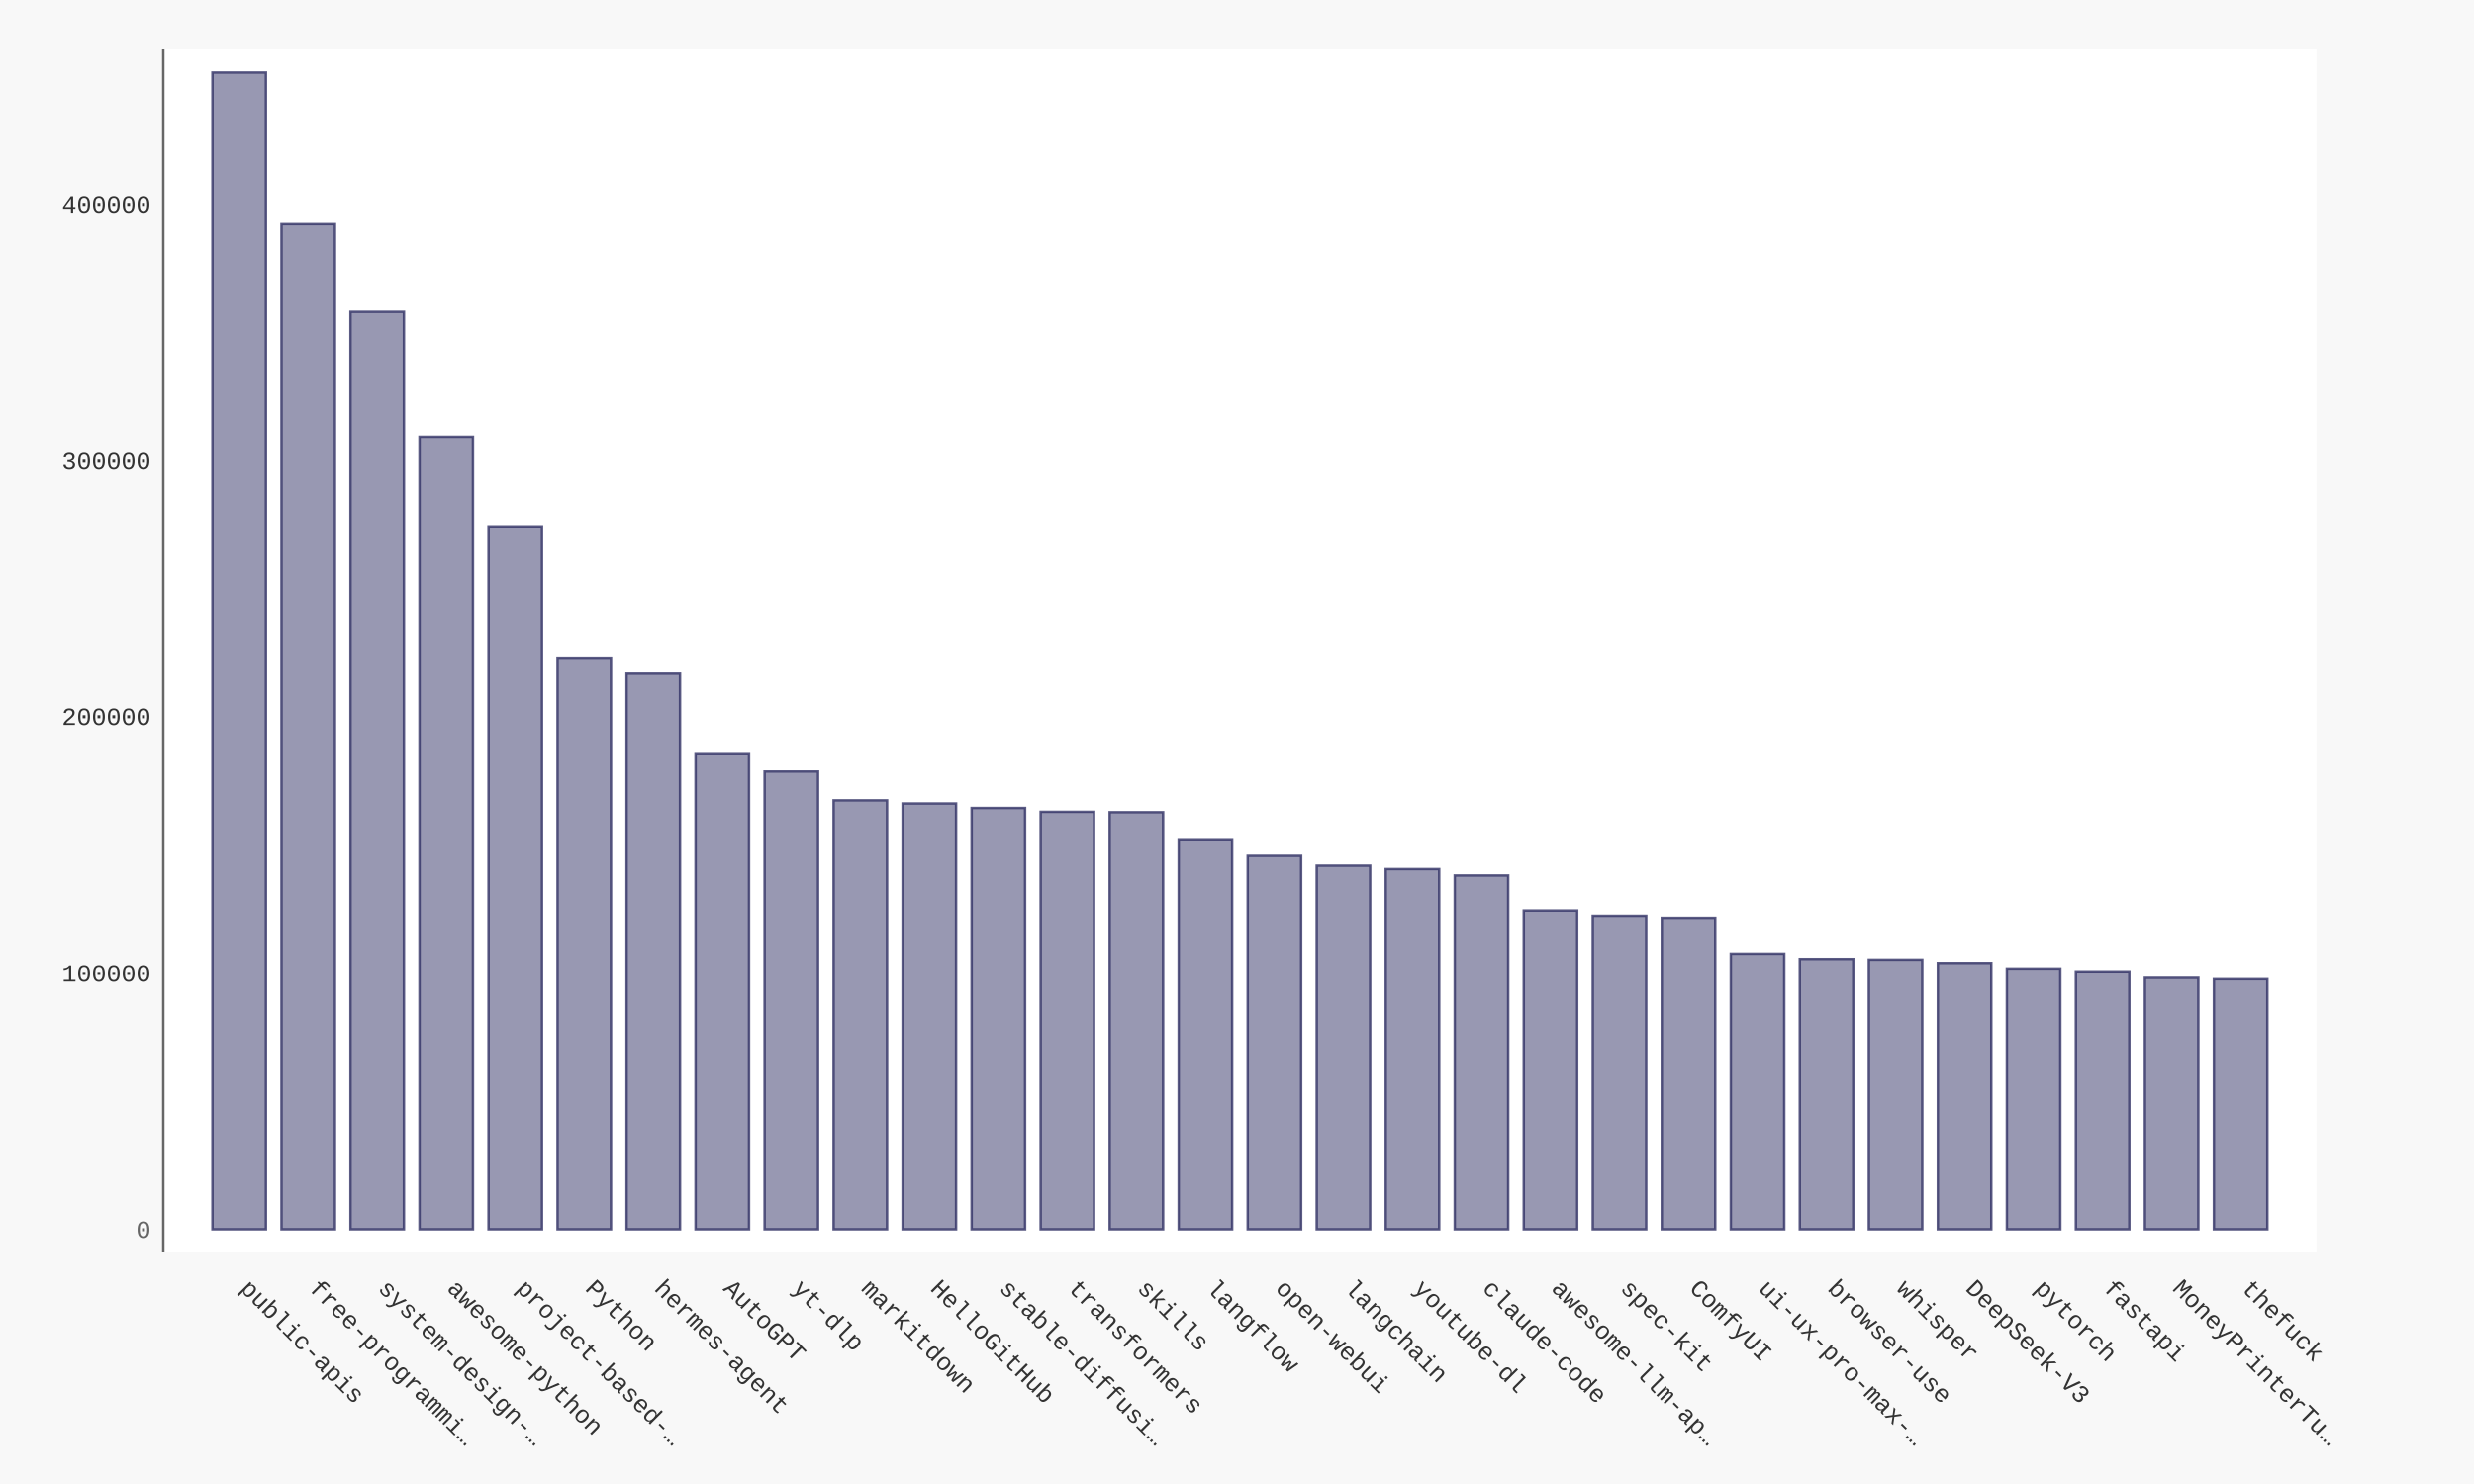
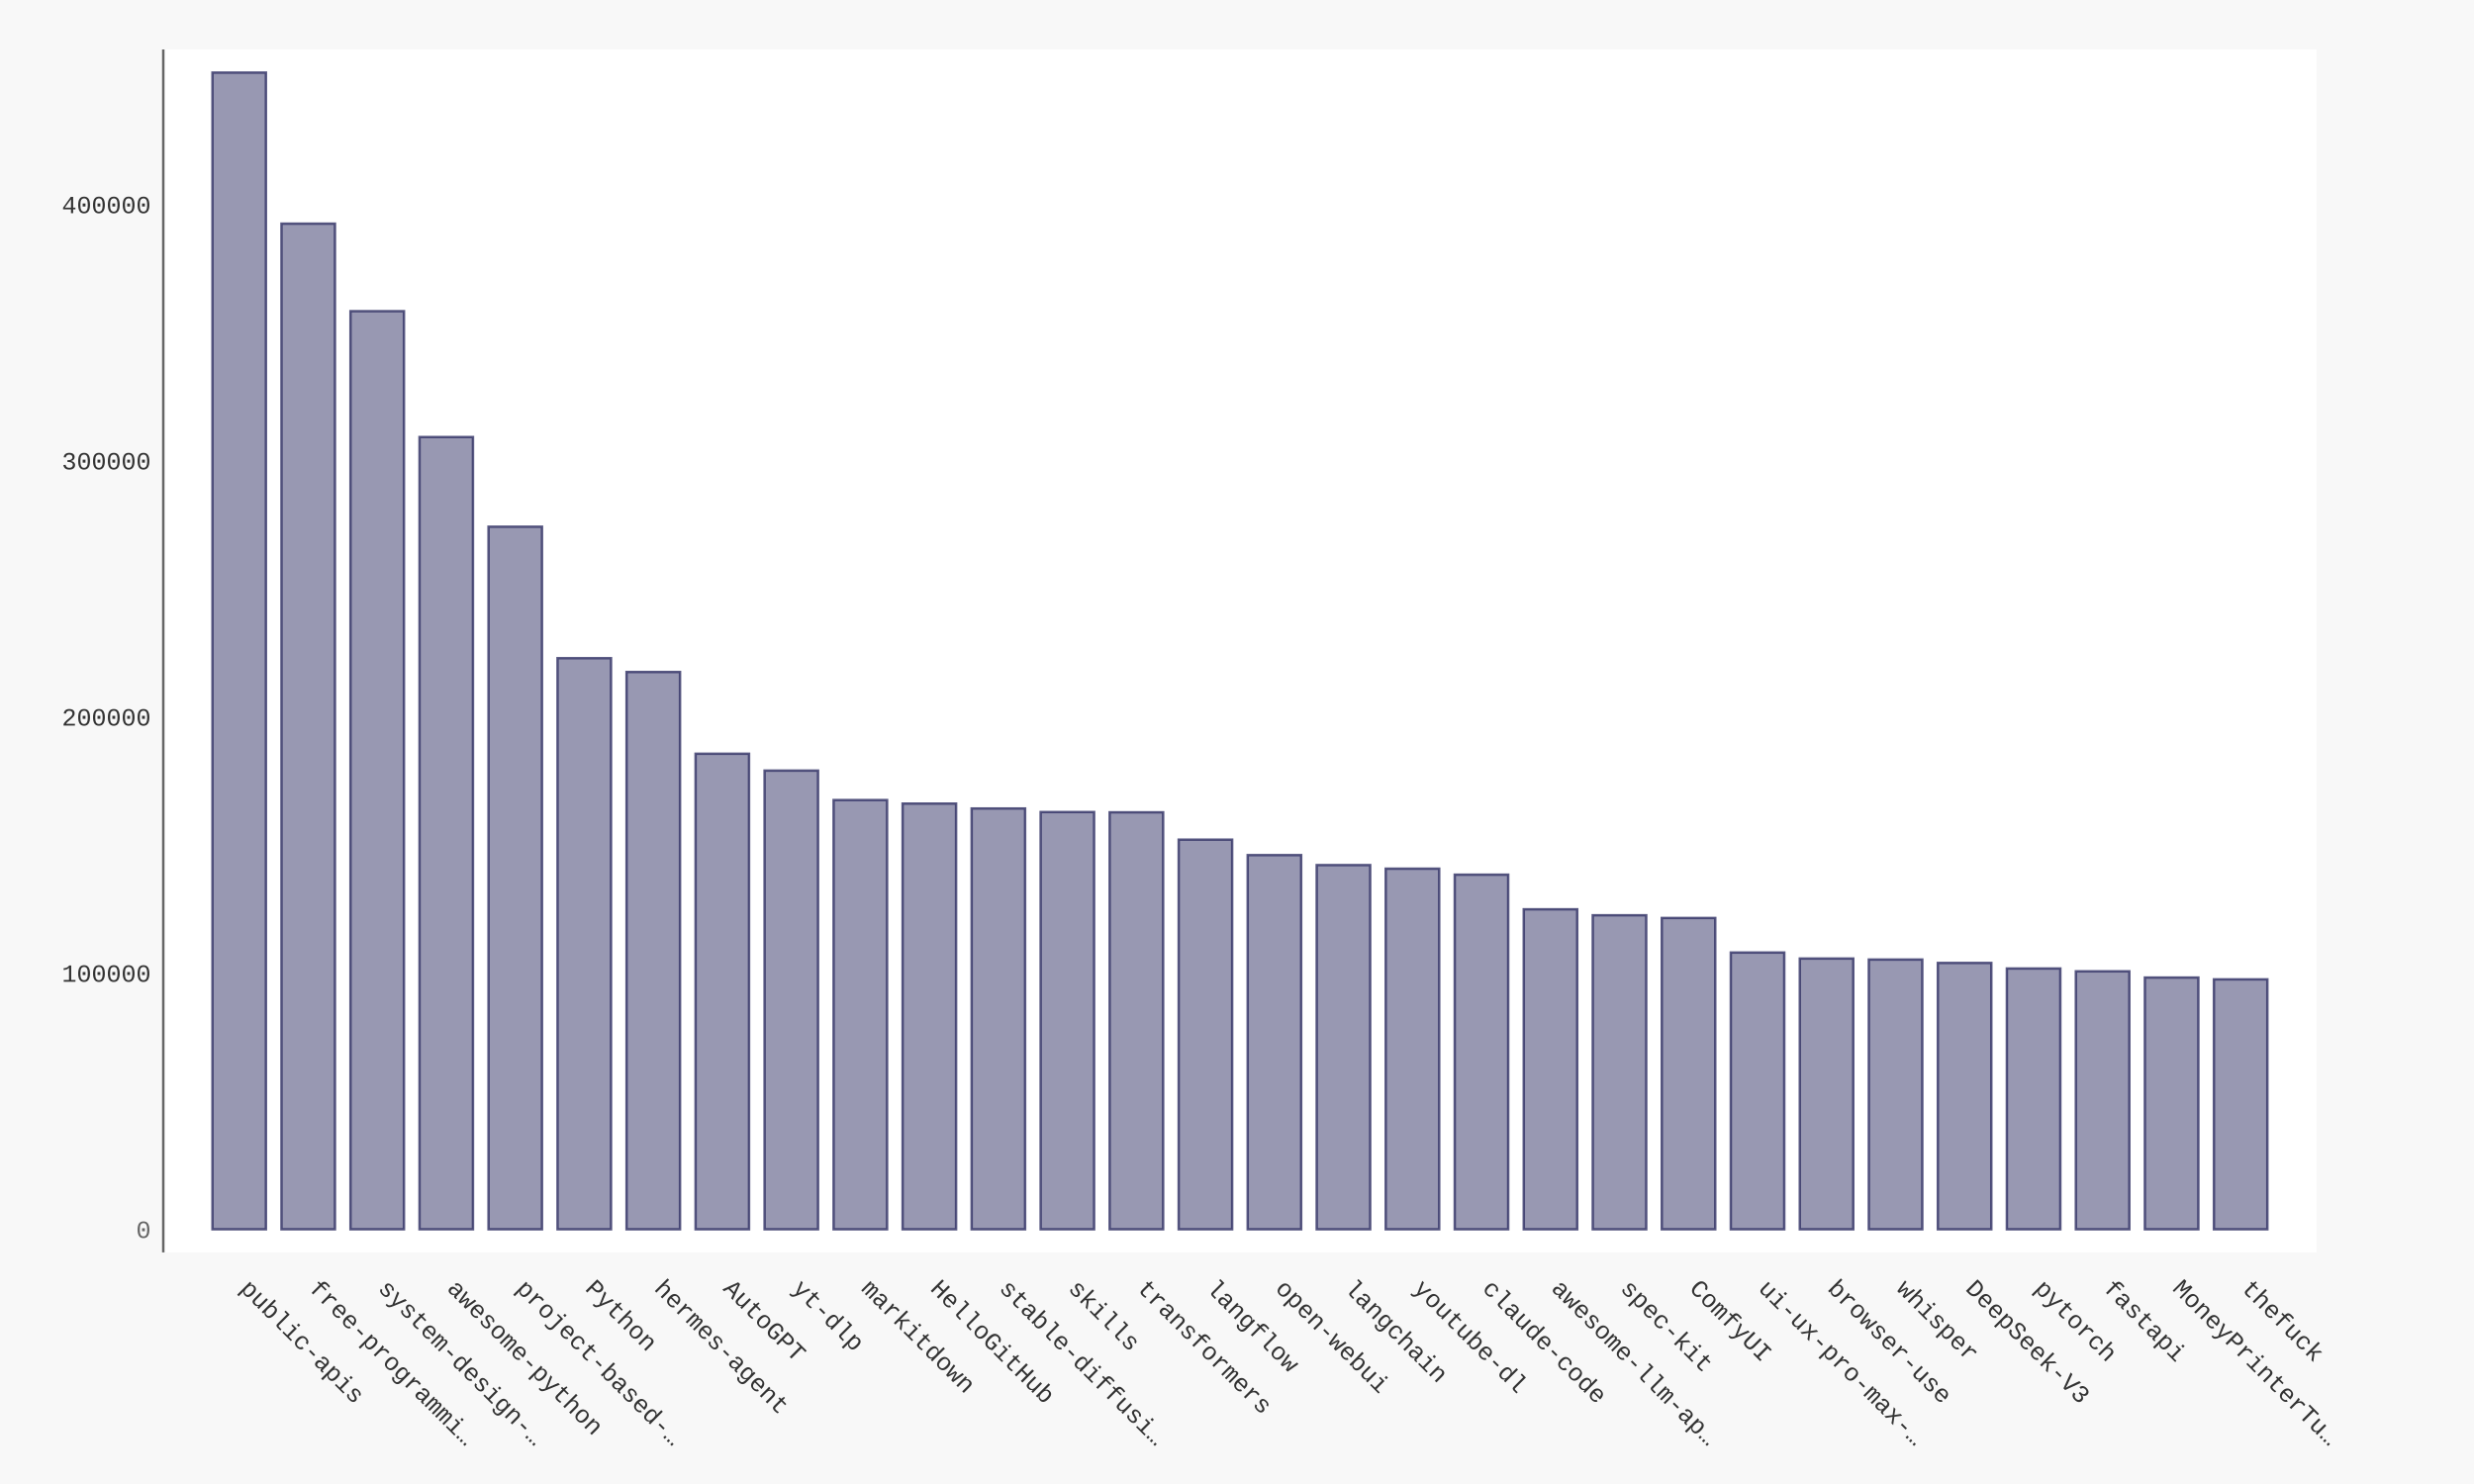
- <svg xmlns="http://www.w3.org/2000/svg" xmlns:xlink="http://www.w3.org/1999/xlink" id="chart-01100451-f7e5-40ff-9bdb-382d789d46cd" class="pygal-chart" viewBox="0 0 1000 600">
+ <svg xmlns="http://www.w3.org/2000/svg" xmlns:xlink="http://www.w3.org/1999/xlink" id="chart-6fd3ac58-7a05-46f6-8513-a4ecfec7fd94" class="pygal-chart" viewBox="0 0 1000 600">
  <defs>
-     <style type="text/css">#chart-01100451-f7e5-40ff-9bdb-382d789d46cd{-webkit-user-select:none;-webkit-font-smoothing:antialiased;font-family:Consolas,"Liberation Mono",Menlo,Courier,monospace}#chart-01100451-f7e5-40ff-9bdb-382d789d46cd .title{font-family:Consolas,"Liberation Mono",Menlo,Courier,monospace;font-size:16px}#chart-01100451-f7e5-40ff-9bdb-382d789d46cd .legends .legend text{font-family:Consolas,"Liberation Mono",Menlo,Courier,monospace;font-size:14px}#chart-01100451-f7e5-40ff-9bdb-382d789d46cd .axis text{font-family:Consolas,"Liberation Mono",Menlo,Courier,monospace;font-size:10px}#chart-01100451-f7e5-40ff-9bdb-382d789d46cd .axis text.major{font-family:Consolas,"Liberation Mono",Menlo,Courier,monospace;font-size:10px}#chart-01100451-f7e5-40ff-9bdb-382d789d46cd .text-overlay text.value{font-family:Consolas,"Liberation Mono",Menlo,Courier,monospace;font-size:16px}#chart-01100451-f7e5-40ff-9bdb-382d789d46cd .text-overlay text.label{font-family:Consolas,"Liberation Mono",Menlo,Courier,monospace;font-size:10px}#chart-01100451-f7e5-40ff-9bdb-382d789d46cd .tooltip{font-family:Consolas,"Liberation Mono",Menlo,Courier,monospace;font-size:14px}#chart-01100451-f7e5-40ff-9bdb-382d789d46cd text.no_data{font-family:Consolas,"Liberation Mono",Menlo,Courier,monospace;font-size:64px}
- #chart-01100451-f7e5-40ff-9bdb-382d789d46cd{background-color:#f8f8f8}#chart-01100451-f7e5-40ff-9bdb-382d789d46cd path,#chart-01100451-f7e5-40ff-9bdb-382d789d46cd line,#chart-01100451-f7e5-40ff-9bdb-382d789d46cd rect,#chart-01100451-f7e5-40ff-9bdb-382d789d46cd circle{-webkit-transition:250ms ease-in;-moz-transition:250ms ease-in;transition:250ms ease-in}#chart-01100451-f7e5-40ff-9bdb-382d789d46cd .graph &gt; .background{fill:#f8f8f8}#chart-01100451-f7e5-40ff-9bdb-382d789d46cd .plot &gt; .background{fill:#ffffff}#chart-01100451-f7e5-40ff-9bdb-382d789d46cd .graph{fill:#333}#chart-01100451-f7e5-40ff-9bdb-382d789d46cd text.no_data{fill:#666}#chart-01100451-f7e5-40ff-9bdb-382d789d46cd .title{fill:#666}#chart-01100451-f7e5-40ff-9bdb-382d789d46cd .legends .legend text{fill:#333}#chart-01100451-f7e5-40ff-9bdb-382d789d46cd .legends .legend:hover text{fill:#666}#chart-01100451-f7e5-40ff-9bdb-382d789d46cd .axis .line{stroke:#666}#chart-01100451-f7e5-40ff-9bdb-382d789d46cd .axis .guide.line{stroke:rgba(0,0,0,0.5)}#chart-01100451-f7e5-40ff-9bdb-382d789d46cd .axis .major.line{stroke:#333}#chart-01100451-f7e5-40ff-9bdb-382d789d46cd .axis text.major{fill:#666}#chart-01100451-f7e5-40ff-9bdb-382d789d46cd .axis.y .guides:hover .guide.line,#chart-01100451-f7e5-40ff-9bdb-382d789d46cd .line-graph .axis.x .guides:hover .guide.line,#chart-01100451-f7e5-40ff-9bdb-382d789d46cd .stackedline-graph .axis.x .guides:hover .guide.line,#chart-01100451-f7e5-40ff-9bdb-382d789d46cd .xy-graph .axis.x .guides:hover .guide.line{stroke:#666}#chart-01100451-f7e5-40ff-9bdb-382d789d46cd .axis .guides:hover text{fill:#666}#chart-01100451-f7e5-40ff-9bdb-382d789d46cd .reactive{fill-opacity:.5;stroke-opacity:.8;stroke-width:1}#chart-01100451-f7e5-40ff-9bdb-382d789d46cd .ci{stroke:#333}#chart-01100451-f7e5-40ff-9bdb-382d789d46cd .reactive.active,#chart-01100451-f7e5-40ff-9bdb-382d789d46cd .active .reactive{fill-opacity:.9;stroke-opacity:.9;stroke-width:4}#chart-01100451-f7e5-40ff-9bdb-382d789d46cd .ci .reactive.active{stroke-width:1.5}#chart-01100451-f7e5-40ff-9bdb-382d789d46cd .series text{fill:#666}#chart-01100451-f7e5-40ff-9bdb-382d789d46cd .tooltip rect{fill:#ffffff;stroke:#666;-webkit-transition:opacity 250ms ease-in;-moz-transition:opacity 250ms ease-in;transition:opacity 250ms ease-in}#chart-01100451-f7e5-40ff-9bdb-382d789d46cd .tooltip .label{fill:#333}#chart-01100451-f7e5-40ff-9bdb-382d789d46cd .tooltip .label{fill:#333}#chart-01100451-f7e5-40ff-9bdb-382d789d46cd .tooltip .legend{font-size:.8em;fill:rgba(0,0,0,0.5)}#chart-01100451-f7e5-40ff-9bdb-382d789d46cd .tooltip .x_label{font-size:.6em;fill:#666}#chart-01100451-f7e5-40ff-9bdb-382d789d46cd .tooltip .xlink{font-size:.5em;text-decoration:underline}#chart-01100451-f7e5-40ff-9bdb-382d789d46cd .tooltip .value{font-size:1.5em}#chart-01100451-f7e5-40ff-9bdb-382d789d46cd .bound{font-size:.5em}#chart-01100451-f7e5-40ff-9bdb-382d789d46cd .max-value{font-size:.75em;fill:rgba(0,0,0,0.5)}#chart-01100451-f7e5-40ff-9bdb-382d789d46cd .map-element{fill:#ffffff;stroke:rgba(0,0,0,0.5) !important}#chart-01100451-f7e5-40ff-9bdb-382d789d46cd .map-element .reactive{fill-opacity:inherit;stroke-opacity:inherit}#chart-01100451-f7e5-40ff-9bdb-382d789d46cd .color-0,#chart-01100451-f7e5-40ff-9bdb-382d789d46cd .color-0 a:visited{stroke:#333366;fill:#333366}#chart-01100451-f7e5-40ff-9bdb-382d789d46cd .text-overlay .color-0 text{fill:black}
- #chart-01100451-f7e5-40ff-9bdb-382d789d46cd text.no_data{text-anchor:middle}#chart-01100451-f7e5-40ff-9bdb-382d789d46cd .guide.line{fill:none}#chart-01100451-f7e5-40ff-9bdb-382d789d46cd .centered{text-anchor:middle}#chart-01100451-f7e5-40ff-9bdb-382d789d46cd .title{text-anchor:middle}#chart-01100451-f7e5-40ff-9bdb-382d789d46cd .legends .legend text{fill-opacity:1}#chart-01100451-f7e5-40ff-9bdb-382d789d46cd .axis.x text{text-anchor:middle}#chart-01100451-f7e5-40ff-9bdb-382d789d46cd .axis.x:not(.web) text[transform]{text-anchor:start}#chart-01100451-f7e5-40ff-9bdb-382d789d46cd .axis.x:not(.web) text[transform].backwards{text-anchor:end}#chart-01100451-f7e5-40ff-9bdb-382d789d46cd .axis.y text{text-anchor:end}#chart-01100451-f7e5-40ff-9bdb-382d789d46cd .axis.y text[transform].backwards{text-anchor:start}#chart-01100451-f7e5-40ff-9bdb-382d789d46cd .axis.y2 text{text-anchor:start}#chart-01100451-f7e5-40ff-9bdb-382d789d46cd .axis.y2 text[transform].backwards{text-anchor:end}#chart-01100451-f7e5-40ff-9bdb-382d789d46cd .axis .guide.line{stroke-dasharray:4,4;stroke:black}#chart-01100451-f7e5-40ff-9bdb-382d789d46cd .axis .major.guide.line{stroke-dasharray:6,6;stroke:black}#chart-01100451-f7e5-40ff-9bdb-382d789d46cd .horizontal .axis.y .guide.line,#chart-01100451-f7e5-40ff-9bdb-382d789d46cd .horizontal .axis.y2 .guide.line,#chart-01100451-f7e5-40ff-9bdb-382d789d46cd .vertical .axis.x .guide.line{opacity:0}#chart-01100451-f7e5-40ff-9bdb-382d789d46cd .horizontal .axis.always_show .guide.line,#chart-01100451-f7e5-40ff-9bdb-382d789d46cd .vertical .axis.always_show .guide.line{opacity:1 !important}#chart-01100451-f7e5-40ff-9bdb-382d789d46cd .axis.y .guides:hover .guide.line,#chart-01100451-f7e5-40ff-9bdb-382d789d46cd .axis.y2 .guides:hover .guide.line,#chart-01100451-f7e5-40ff-9bdb-382d789d46cd .axis.x .guides:hover .guide.line{opacity:1}#chart-01100451-f7e5-40ff-9bdb-382d789d46cd .axis .guides:hover text{opacity:1}#chart-01100451-f7e5-40ff-9bdb-382d789d46cd .nofill{fill:none}#chart-01100451-f7e5-40ff-9bdb-382d789d46cd .subtle-fill{fill-opacity:.2}#chart-01100451-f7e5-40ff-9bdb-382d789d46cd .dot{stroke-width:1px;fill-opacity:1;stroke-opacity:1}#chart-01100451-f7e5-40ff-9bdb-382d789d46cd .dot.active{stroke-width:5px}#chart-01100451-f7e5-40ff-9bdb-382d789d46cd .dot.negative{fill:transparent}#chart-01100451-f7e5-40ff-9bdb-382d789d46cd text,#chart-01100451-f7e5-40ff-9bdb-382d789d46cd tspan{stroke:none !important}#chart-01100451-f7e5-40ff-9bdb-382d789d46cd .series text.active{opacity:1}#chart-01100451-f7e5-40ff-9bdb-382d789d46cd .tooltip rect{fill-opacity:.95;stroke-width:.5}#chart-01100451-f7e5-40ff-9bdb-382d789d46cd .tooltip text{fill-opacity:1}#chart-01100451-f7e5-40ff-9bdb-382d789d46cd .showable{visibility:hidden}#chart-01100451-f7e5-40ff-9bdb-382d789d46cd .showable.shown{visibility:visible}#chart-01100451-f7e5-40ff-9bdb-382d789d46cd .gauge-background{fill:rgba(229,229,229,1);stroke:none}#chart-01100451-f7e5-40ff-9bdb-382d789d46cd .bg-lines{stroke:#f8f8f8;stroke-width:2px}</style>
+     <style type="text/css">#chart-6fd3ac58-7a05-46f6-8513-a4ecfec7fd94{-webkit-user-select:none;-webkit-font-smoothing:antialiased;font-family:Consolas,"Liberation Mono",Menlo,Courier,monospace}#chart-6fd3ac58-7a05-46f6-8513-a4ecfec7fd94 .title{font-family:Consolas,"Liberation Mono",Menlo,Courier,monospace;font-size:16px}#chart-6fd3ac58-7a05-46f6-8513-a4ecfec7fd94 .legends .legend text{font-family:Consolas,"Liberation Mono",Menlo,Courier,monospace;font-size:14px}#chart-6fd3ac58-7a05-46f6-8513-a4ecfec7fd94 .axis text{font-family:Consolas,"Liberation Mono",Menlo,Courier,monospace;font-size:10px}#chart-6fd3ac58-7a05-46f6-8513-a4ecfec7fd94 .axis text.major{font-family:Consolas,"Liberation Mono",Menlo,Courier,monospace;font-size:10px}#chart-6fd3ac58-7a05-46f6-8513-a4ecfec7fd94 .text-overlay text.value{font-family:Consolas,"Liberation Mono",Menlo,Courier,monospace;font-size:16px}#chart-6fd3ac58-7a05-46f6-8513-a4ecfec7fd94 .text-overlay text.label{font-family:Consolas,"Liberation Mono",Menlo,Courier,monospace;font-size:10px}#chart-6fd3ac58-7a05-46f6-8513-a4ecfec7fd94 .tooltip{font-family:Consolas,"Liberation Mono",Menlo,Courier,monospace;font-size:14px}#chart-6fd3ac58-7a05-46f6-8513-a4ecfec7fd94 text.no_data{font-family:Consolas,"Liberation Mono",Menlo,Courier,monospace;font-size:64px}
+ #chart-6fd3ac58-7a05-46f6-8513-a4ecfec7fd94{background-color:#f8f8f8}#chart-6fd3ac58-7a05-46f6-8513-a4ecfec7fd94 path,#chart-6fd3ac58-7a05-46f6-8513-a4ecfec7fd94 line,#chart-6fd3ac58-7a05-46f6-8513-a4ecfec7fd94 rect,#chart-6fd3ac58-7a05-46f6-8513-a4ecfec7fd94 circle{-webkit-transition:250ms ease-in;-moz-transition:250ms ease-in;transition:250ms ease-in}#chart-6fd3ac58-7a05-46f6-8513-a4ecfec7fd94 .graph &gt; .background{fill:#f8f8f8}#chart-6fd3ac58-7a05-46f6-8513-a4ecfec7fd94 .plot &gt; .background{fill:#ffffff}#chart-6fd3ac58-7a05-46f6-8513-a4ecfec7fd94 .graph{fill:#333}#chart-6fd3ac58-7a05-46f6-8513-a4ecfec7fd94 text.no_data{fill:#666}#chart-6fd3ac58-7a05-46f6-8513-a4ecfec7fd94 .title{fill:#666}#chart-6fd3ac58-7a05-46f6-8513-a4ecfec7fd94 .legends .legend text{fill:#333}#chart-6fd3ac58-7a05-46f6-8513-a4ecfec7fd94 .legends .legend:hover text{fill:#666}#chart-6fd3ac58-7a05-46f6-8513-a4ecfec7fd94 .axis .line{stroke:#666}#chart-6fd3ac58-7a05-46f6-8513-a4ecfec7fd94 .axis .guide.line{stroke:rgba(0,0,0,0.5)}#chart-6fd3ac58-7a05-46f6-8513-a4ecfec7fd94 .axis .major.line{stroke:#333}#chart-6fd3ac58-7a05-46f6-8513-a4ecfec7fd94 .axis text.major{fill:#666}#chart-6fd3ac58-7a05-46f6-8513-a4ecfec7fd94 .axis.y .guides:hover .guide.line,#chart-6fd3ac58-7a05-46f6-8513-a4ecfec7fd94 .line-graph .axis.x .guides:hover .guide.line,#chart-6fd3ac58-7a05-46f6-8513-a4ecfec7fd94 .stackedline-graph .axis.x .guides:hover .guide.line,#chart-6fd3ac58-7a05-46f6-8513-a4ecfec7fd94 .xy-graph .axis.x .guides:hover .guide.line{stroke:#666}#chart-6fd3ac58-7a05-46f6-8513-a4ecfec7fd94 .axis .guides:hover text{fill:#666}#chart-6fd3ac58-7a05-46f6-8513-a4ecfec7fd94 .reactive{fill-opacity:.5;stroke-opacity:.8;stroke-width:1}#chart-6fd3ac58-7a05-46f6-8513-a4ecfec7fd94 .ci{stroke:#333}#chart-6fd3ac58-7a05-46f6-8513-a4ecfec7fd94 .reactive.active,#chart-6fd3ac58-7a05-46f6-8513-a4ecfec7fd94 .active .reactive{fill-opacity:.9;stroke-opacity:.9;stroke-width:4}#chart-6fd3ac58-7a05-46f6-8513-a4ecfec7fd94 .ci .reactive.active{stroke-width:1.5}#chart-6fd3ac58-7a05-46f6-8513-a4ecfec7fd94 .series text{fill:#666}#chart-6fd3ac58-7a05-46f6-8513-a4ecfec7fd94 .tooltip rect{fill:#ffffff;stroke:#666;-webkit-transition:opacity 250ms ease-in;-moz-transition:opacity 250ms ease-in;transition:opacity 250ms ease-in}#chart-6fd3ac58-7a05-46f6-8513-a4ecfec7fd94 .tooltip .label{fill:#333}#chart-6fd3ac58-7a05-46f6-8513-a4ecfec7fd94 .tooltip .label{fill:#333}#chart-6fd3ac58-7a05-46f6-8513-a4ecfec7fd94 .tooltip .legend{font-size:.8em;fill:rgba(0,0,0,0.5)}#chart-6fd3ac58-7a05-46f6-8513-a4ecfec7fd94 .tooltip .x_label{font-size:.6em;fill:#666}#chart-6fd3ac58-7a05-46f6-8513-a4ecfec7fd94 .tooltip .xlink{font-size:.5em;text-decoration:underline}#chart-6fd3ac58-7a05-46f6-8513-a4ecfec7fd94 .tooltip .value{font-size:1.5em}#chart-6fd3ac58-7a05-46f6-8513-a4ecfec7fd94 .bound{font-size:.5em}#chart-6fd3ac58-7a05-46f6-8513-a4ecfec7fd94 .max-value{font-size:.75em;fill:rgba(0,0,0,0.5)}#chart-6fd3ac58-7a05-46f6-8513-a4ecfec7fd94 .map-element{fill:#ffffff;stroke:rgba(0,0,0,0.5) !important}#chart-6fd3ac58-7a05-46f6-8513-a4ecfec7fd94 .map-element .reactive{fill-opacity:inherit;stroke-opacity:inherit}#chart-6fd3ac58-7a05-46f6-8513-a4ecfec7fd94 .color-0,#chart-6fd3ac58-7a05-46f6-8513-a4ecfec7fd94 .color-0 a:visited{stroke:#333366;fill:#333366}#chart-6fd3ac58-7a05-46f6-8513-a4ecfec7fd94 .text-overlay .color-0 text{fill:black}
+ #chart-6fd3ac58-7a05-46f6-8513-a4ecfec7fd94 text.no_data{text-anchor:middle}#chart-6fd3ac58-7a05-46f6-8513-a4ecfec7fd94 .guide.line{fill:none}#chart-6fd3ac58-7a05-46f6-8513-a4ecfec7fd94 .centered{text-anchor:middle}#chart-6fd3ac58-7a05-46f6-8513-a4ecfec7fd94 .title{text-anchor:middle}#chart-6fd3ac58-7a05-46f6-8513-a4ecfec7fd94 .legends .legend text{fill-opacity:1}#chart-6fd3ac58-7a05-46f6-8513-a4ecfec7fd94 .axis.x text{text-anchor:middle}#chart-6fd3ac58-7a05-46f6-8513-a4ecfec7fd94 .axis.x:not(.web) text[transform]{text-anchor:start}#chart-6fd3ac58-7a05-46f6-8513-a4ecfec7fd94 .axis.x:not(.web) text[transform].backwards{text-anchor:end}#chart-6fd3ac58-7a05-46f6-8513-a4ecfec7fd94 .axis.y text{text-anchor:end}#chart-6fd3ac58-7a05-46f6-8513-a4ecfec7fd94 .axis.y text[transform].backwards{text-anchor:start}#chart-6fd3ac58-7a05-46f6-8513-a4ecfec7fd94 .axis.y2 text{text-anchor:start}#chart-6fd3ac58-7a05-46f6-8513-a4ecfec7fd94 .axis.y2 text[transform].backwards{text-anchor:end}#chart-6fd3ac58-7a05-46f6-8513-a4ecfec7fd94 .axis .guide.line{stroke-dasharray:4,4;stroke:black}#chart-6fd3ac58-7a05-46f6-8513-a4ecfec7fd94 .axis .major.guide.line{stroke-dasharray:6,6;stroke:black}#chart-6fd3ac58-7a05-46f6-8513-a4ecfec7fd94 .horizontal .axis.y .guide.line,#chart-6fd3ac58-7a05-46f6-8513-a4ecfec7fd94 .horizontal .axis.y2 .guide.line,#chart-6fd3ac58-7a05-46f6-8513-a4ecfec7fd94 .vertical .axis.x .guide.line{opacity:0}#chart-6fd3ac58-7a05-46f6-8513-a4ecfec7fd94 .horizontal .axis.always_show .guide.line,#chart-6fd3ac58-7a05-46f6-8513-a4ecfec7fd94 .vertical .axis.always_show .guide.line{opacity:1 !important}#chart-6fd3ac58-7a05-46f6-8513-a4ecfec7fd94 .axis.y .guides:hover .guide.line,#chart-6fd3ac58-7a05-46f6-8513-a4ecfec7fd94 .axis.y2 .guides:hover .guide.line,#chart-6fd3ac58-7a05-46f6-8513-a4ecfec7fd94 .axis.x .guides:hover .guide.line{opacity:1}#chart-6fd3ac58-7a05-46f6-8513-a4ecfec7fd94 .axis .guides:hover text{opacity:1}#chart-6fd3ac58-7a05-46f6-8513-a4ecfec7fd94 .nofill{fill:none}#chart-6fd3ac58-7a05-46f6-8513-a4ecfec7fd94 .subtle-fill{fill-opacity:.2}#chart-6fd3ac58-7a05-46f6-8513-a4ecfec7fd94 .dot{stroke-width:1px;fill-opacity:1;stroke-opacity:1}#chart-6fd3ac58-7a05-46f6-8513-a4ecfec7fd94 .dot.active{stroke-width:5px}#chart-6fd3ac58-7a05-46f6-8513-a4ecfec7fd94 .dot.negative{fill:transparent}#chart-6fd3ac58-7a05-46f6-8513-a4ecfec7fd94 text,#chart-6fd3ac58-7a05-46f6-8513-a4ecfec7fd94 tspan{stroke:none !important}#chart-6fd3ac58-7a05-46f6-8513-a4ecfec7fd94 .series text.active{opacity:1}#chart-6fd3ac58-7a05-46f6-8513-a4ecfec7fd94 .tooltip rect{fill-opacity:.95;stroke-width:.5}#chart-6fd3ac58-7a05-46f6-8513-a4ecfec7fd94 .tooltip text{fill-opacity:1}#chart-6fd3ac58-7a05-46f6-8513-a4ecfec7fd94 .showable{visibility:hidden}#chart-6fd3ac58-7a05-46f6-8513-a4ecfec7fd94 .showable.shown{visibility:visible}#chart-6fd3ac58-7a05-46f6-8513-a4ecfec7fd94 .gauge-background{fill:rgba(229,229,229,1);stroke:none}#chart-6fd3ac58-7a05-46f6-8513-a4ecfec7fd94 .bg-lines{stroke:#f8f8f8;stroke-width:2px}</style>
  </defs>
  <g class="graph bar-graph vertical">
    <rect x="0" y="0" width="1000" height="600" class="background" />
    <g transform="translate(66, 20)" class="plot">
      <rect x="0" y="0" width="870.36" height="486.36" class="background" />
      <g class="axis y">
        <g class="guides">
          <text x="-5" y="480.507" class="major">0</text>
        </g>
        <g class="guides">
-           <text x="-5" y="376.885" class="">100000</text>
-         </g>
-         <g class="guides">
-           <text x="-5" y="273.263" class="">200000</text>
-         </g>
-         <g class="guides">
-           <text x="-5" y="169.641" class="">300000</text>
-         </g>
-         <g class="guides">
-           <text x="-5" y="66.019" class="">400000</text>
+           <text x="-5" y="376.929" class="">100000</text>
+         </g>
+         <g class="guides">
+           <text x="-5" y="273.35" class="">200000</text>
+         </g>
+         <g class="guides">
+           <text x="-5" y="169.772" class="">300000</text>
+         </g>
+         <g class="guides">
+           <text x="-5" y="66.193" class="">400000</text>
        </g>
      </g>
      <g class="axis x">
        <path d="M0 0 v486.36" class="line" />
        <g class="guides">
          <path d="M30.686 0 v486.36" class="guide line" />
          <text x="30.686" y="501.36" class="" transform="rotate(45 30.68578 501.3604)">public-apis</text>
        </g>
        <g class="guides">
          <path d="M58.582 0 v486.36" class="guide line" />
          <text x="58.582" y="501.36" class="" transform="rotate(45 58.58195 501.3604)">free-programmi…</text>
        </g>
        <g class="guides">
          <path d="M86.478 0 v486.36" class="guide line" />
          <text x="86.478" y="501.36" class="" transform="rotate(45 86.47812 501.3604)">system-design-…</text>
        </g>
        <g class="guides">
          <path d="M114.374 0 v486.36" class="guide line" />
          <text x="114.374" y="501.36" class="" transform="rotate(45 114.3743 501.3604)">awesome-python</text>
        </g>
        <g class="guides">
          <path d="M142.27 0 v486.36" class="guide line" />
          <text x="142.27" y="501.36" class="" transform="rotate(45 142.2704 501.3604)">project-based-…</text>
        </g>
        <g class="guides">
          <path d="M170.167 0 v486.36" class="guide line" />
          <text x="170.167" y="501.36" class="" transform="rotate(45 170.1666 501.3604)">Python</text>
        </g>
        <g class="guides">
          <path d="M198.063 0 v486.36" class="guide line" />
          <text x="198.063" y="501.36" class="" transform="rotate(45 198.0628 501.3604)">hermes-agent</text>
        </g>
        <g class="guides">
          <path d="M225.959 0 v486.36" class="guide line" />
          <text x="225.959" y="501.36" class="" transform="rotate(45 225.9589 501.3604)">AutoGPT</text>
        </g>
        <g class="guides">
          <path d="M253.855 0 v486.36" class="guide line" />
          <text x="253.855" y="501.36" class="" transform="rotate(45 253.8551 501.3604)">yt-dlp</text>
        </g>
        <g class="guides">
          <path d="M281.751 0 v486.36" class="guide line" />
          <text x="281.751" y="501.36" class="" transform="rotate(45 281.7513 501.3604)">markitdown</text>
        </g>
        <g class="guides">
          <path d="M309.647 0 v486.36" class="guide line" />
          <text x="309.647" y="501.36" class="" transform="rotate(45 309.6474 501.3604)">HelloGitHub</text>
        </g>
        <g class="guides">
          <path d="M337.544 0 v486.36" class="guide line" />
          <text x="337.544" y="501.36" class="" transform="rotate(45 337.5436 501.3604)">stable-diffusi…</text>
        </g>
        <g class="guides">
          <path d="M365.44 0 v486.36" class="guide line" />
-           <text x="365.44" y="501.36" class="" transform="rotate(45 365.4398 501.3604)">transformers</text>
+           <text x="365.44" y="501.36" class="" transform="rotate(45 365.4398 501.3604)">skills</text>
        </g>
        <g class="guides">
          <path d="M393.336 0 v486.36" class="guide line" />
-           <text x="393.336" y="501.36" class="" transform="rotate(45 393.3359 501.3604)">skills</text>
+           <text x="393.336" y="501.36" class="" transform="rotate(45 393.3359 501.3604)">transformers</text>
        </g>
        <g class="guides">
          <path d="M421.232 0 v486.36" class="guide line" />
          <text x="421.232" y="501.36" class="" transform="rotate(45 421.2321 501.3604)">langflow</text>
        </g>
        <g class="guides">
          <path d="M449.128 0 v486.36" class="guide line" />
          <text x="449.128" y="501.36" class="" transform="rotate(45 449.1283 501.3604)">open-webui</text>
        </g>
        <g class="guides">
          <path d="M477.024 0 v486.36" class="guide line" />
          <text x="477.024" y="501.36" class="" transform="rotate(45 477.0244 501.3604)">langchain</text>
        </g>
        <g class="guides">
          <path d="M504.921 0 v486.36" class="guide line" />
          <text x="504.921" y="501.36" class="" transform="rotate(45 504.9206 501.3604)">youtube-dl</text>
        </g>
        <g class="guides">
          <path d="M532.817 0 v486.36" class="guide line" />
          <text x="532.817" y="501.36" class="" transform="rotate(45 532.8168 501.3604)">claude-code</text>
        </g>
        <g class="guides">
          <path d="M560.713 0 v486.36" class="guide line" />
          <text x="560.713" y="501.36" class="" transform="rotate(45 560.7129 501.3604)">awesome-llm-ap…</text>
        </g>
        <g class="guides">
          <path d="M588.609 0 v486.36" class="guide line" />
          <text x="588.609" y="501.36" class="" transform="rotate(45 588.6091 501.3604)">spec-kit</text>
        </g>
        <g class="guides">
          <path d="M616.505 0 v486.36" class="guide line" />
          <text x="616.505" y="501.36" class="" transform="rotate(45 616.5053 501.3604)">ComfyUI</text>
        </g>
        <g class="guides">
          <path d="M644.401 0 v486.36" class="guide line" />
          <text x="644.401" y="501.36" class="" transform="rotate(45 644.4014 501.3604)">ui-ux-pro-max-…</text>
        </g>
        <g class="guides">
          <path d="M672.298 0 v486.36" class="guide line" />
          <text x="672.298" y="501.36" class="" transform="rotate(45 672.2976 501.3604)">browser-use</text>
        </g>
        <g class="guides">
          <path d="M700.194 0 v486.36" class="guide line" />
          <text x="700.194" y="501.36" class="" transform="rotate(45 700.1938 501.3604)">whisper</text>
        </g>
        <g class="guides">
          <path d="M728.09 0 v486.36" class="guide line" />
          <text x="728.09" y="501.36" class="" transform="rotate(45 728.0899 501.3604)">DeepSeek-V3</text>
        </g>
        <g class="guides">
          <path d="M755.986 0 v486.36" class="guide line" />
          <text x="755.986" y="501.36" class="" transform="rotate(45 755.9861 501.3604)">pytorch</text>
        </g>
        <g class="guides">
          <path d="M783.882 0 v486.36" class="guide line" />
          <text x="783.882" y="501.36" class="" transform="rotate(45 783.8823 501.3604)">fastapi</text>
        </g>
        <g class="guides">
          <path d="M811.778 0 v486.36" class="guide line" />
          <text x="811.778" y="501.36" class="" transform="rotate(45 811.7784 501.3604)">MoneyPrinterTu…</text>
        </g>
        <g class="guides">
          <path d="M839.675 0 v486.36" class="guide line" />
          <text x="839.675" y="501.36" class="" transform="rotate(45 839.6746 501.3604)">thefuck</text>
        </g>
      </g>
      <g class="series serie-0 color-0">
        <g class="bars">
          <g class="bar">
            <a target="_blank" xlink:href="https://github.com/public-apis/public-apis">
              <rect x="19.884" y="9.353" rx="0" ry="0" width="21.603" height="467.654" class="rect reactive tooltip-trigger" />
            </a>
          </g>
          <g class="bar">
            <a target="_blank" xlink:href="https://github.com/EbookFoundation/free-programming-books">
-               <rect x="47.781" y="70.335" rx="0" ry="0" width="21.603" height="406.673" class="rect reactive tooltip-trigger" />
+               <rect x="47.781" y="70.426" rx="0" ry="0" width="21.603" height="406.581" class="rect reactive tooltip-trigger" />
            </a>
          </g>
          <g class="bar">
            <a target="_blank" xlink:href="https://github.com/donnemartin/system-design-primer">
-               <rect x="75.677" y="105.835" rx="0" ry="0" width="21.603" height="371.172" class="rect reactive tooltip-trigger" />
+               <rect x="75.677" y="105.816" rx="0" ry="0" width="21.603" height="371.191" class="rect reactive tooltip-trigger" />
            </a>
          </g>
          <g class="bar">
            <a target="_blank" xlink:href="https://github.com/vinta/awesome-python">
-               <rect x="103.573" y="156.795" rx="0" ry="0" width="21.603" height="320.213" class="rect reactive tooltip-trigger" />
+               <rect x="103.573" y="156.705" rx="0" ry="0" width="21.603" height="320.302" class="rect reactive tooltip-trigger" />
            </a>
          </g>
          <g class="bar">
            <a target="_blank" xlink:href="https://github.com/practical-tutorials/project-based-learning">
-               <rect x="131.469" y="193.103" rx="0" ry="0" width="21.603" height="283.904" class="rect reactive tooltip-trigger" />
+               <rect x="131.469" y="192.96" rx="0" ry="0" width="21.603" height="284.048" class="rect reactive tooltip-trigger" />
            </a>
          </g>
          <g class="bar">
            <a target="_blank" xlink:href="https://github.com/TheAlgorithms/Python">
-               <rect x="159.365" y="246.056" rx="0" ry="0" width="21.603" height="230.952" class="rect reactive tooltip-trigger" />
+               <rect x="159.365" y="246.112" rx="0" ry="0" width="21.603" height="230.895" class="rect reactive tooltip-trigger" />
            </a>
          </g>
          <g class="bar">
            <a target="_blank" xlink:href="https://github.com/NousResearch/hermes-agent">
-               <rect x="187.261" y="252.122" rx="0" ry="0" width="21.603" height="224.886" class="rect reactive tooltip-trigger" />
+               <rect x="187.261" y="251.693" rx="0" ry="0" width="21.603" height="225.315" class="rect reactive tooltip-trigger" />
            </a>
          </g>
          <g class="bar">
            <a target="_blank" xlink:href="https://github.com/Significant-Gravitas/AutoGPT">
-               <rect x="215.158" y="284.679" rx="0" ry="0" width="21.603" height="192.329" class="rect reactive tooltip-trigger" />
+               <rect x="215.158" y="284.747" rx="0" ry="0" width="21.603" height="192.261" class="rect reactive tooltip-trigger" />
            </a>
          </g>
          <g class="bar">
            <a target="_blank" xlink:href="https://github.com/yt-dlp/yt-dlp">
-               <rect x="243.054" y="291.702" rx="0" ry="0" width="21.603" height="185.305" class="rect reactive tooltip-trigger" />
+               <rect x="243.054" y="291.561" rx="0" ry="0" width="21.603" height="185.446" class="rect reactive tooltip-trigger" />
            </a>
          </g>
          <g class="bar">
            <a target="_blank" xlink:href="https://github.com/microsoft/markitdown">
-               <rect x="270.95" y="303.754" rx="0" ry="0" width="21.603" height="173.253" class="rect reactive tooltip-trigger" />
+               <rect x="270.95" y="303.473" rx="0" ry="0" width="21.603" height="173.535" class="rect reactive tooltip-trigger" />
            </a>
          </g>
          <g class="bar">
            <a target="_blank" xlink:href="https://github.com/521xueweihan/HelloGitHub">
-               <rect x="298.846" y="305.02" rx="0" ry="0" width="21.603" height="171.988" class="rect reactive tooltip-trigger" />
+               <rect x="298.846" y="304.901" rx="0" ry="0" width="21.603" height="172.106" class="rect reactive tooltip-trigger" />
            </a>
          </g>
          <g class="bar">
            <a target="_blank" xlink:href="https://github.com/AUTOMATIC1111/stable-diffusion-webui">
-               <rect x="326.742" y="306.838" rx="0" ry="0" width="21.603" height="170.169" class="rect reactive tooltip-trigger" />
+               <rect x="326.742" y="306.878" rx="0" ry="0" width="21.603" height="170.129" class="rect reactive tooltip-trigger" />
+             </a>
+           </g>
+           <g class="bar">
+             <a target="_blank" xlink:href="https://github.com/anthropics/skills">
+               <rect x="354.638" y="308.321" rx="0" ry="0" width="21.603" height="168.686" class="rect reactive tooltip-trigger" />
            </a>
          </g>
          <g class="bar">
            <a target="_blank" xlink:href="https://github.com/huggingface/transformers">
-               <rect x="354.638" y="308.391" rx="0" ry="0" width="21.603" height="168.617" class="rect reactive tooltip-trigger" />
-             </a>
-           </g>
-           <g class="bar">
-             <a target="_blank" xlink:href="https://github.com/anthropics/skills">
-               <rect x="382.535" y="308.554" rx="0" ry="0" width="21.603" height="168.453" class="rect reactive tooltip-trigger" />
+               <rect x="382.535" y="308.427" rx="0" ry="0" width="21.603" height="168.58" class="rect reactive tooltip-trigger" />
            </a>
          </g>
          <g class="bar">
            <a target="_blank" xlink:href="https://github.com/langflow-ai/langflow">
-               <rect x="410.431" y="319.487" rx="0" ry="0" width="21.603" height="157.52" class="rect reactive tooltip-trigger" />
+               <rect x="410.431" y="319.486" rx="0" ry="0" width="21.603" height="157.521" class="rect reactive tooltip-trigger" />
            </a>
          </g>
          <g class="bar">
            <a target="_blank" xlink:href="https://github.com/open-webui/open-webui">
-               <rect x="438.327" y="325.804" rx="0" ry="0" width="21.603" height="151.203" class="rect reactive tooltip-trigger" />
+               <rect x="438.327" y="325.729" rx="0" ry="0" width="21.603" height="151.279" class="rect reactive tooltip-trigger" />
            </a>
          </g>
          <g class="bar">
            <a target="_blank" xlink:href="https://github.com/langchain-ai/langchain">
-               <rect x="466.223" y="329.784" rx="0" ry="0" width="21.603" height="147.223" class="rect reactive tooltip-trigger" />
+               <rect x="466.223" y="329.766" rx="0" ry="0" width="21.603" height="147.241" class="rect reactive tooltip-trigger" />
            </a>
          </g>
          <g class="bar">
            <a target="_blank" xlink:href="https://github.com/ytdl-org/youtube-dl">
-               <rect x="494.119" y="331.164" rx="0" ry="0" width="21.603" height="145.844" class="rect reactive tooltip-trigger" />
+               <rect x="494.119" y="331.214" rx="0" ry="0" width="21.603" height="145.793" class="rect reactive tooltip-trigger" />
            </a>
          </g>
          <g class="bar">
            <a target="_blank" xlink:href="https://github.com/anthropics/claude-code">
-               <rect x="522.015" y="333.748" rx="0" ry="0" width="21.603" height="143.259" class="rect reactive tooltip-trigger" />
+               <rect x="522.015" y="333.64" rx="0" ry="0" width="21.603" height="143.367" class="rect reactive tooltip-trigger" />
            </a>
          </g>
          <g class="bar">
            <a target="_blank" xlink:href="https://github.com/Shubhamsaboo/awesome-llm-apps">
-               <rect x="549.912" y="348.278" rx="0" ry="0" width="21.603" height="128.73" class="rect reactive tooltip-trigger" />
+               <rect x="549.912" y="347.635" rx="0" ry="0" width="21.603" height="129.373" class="rect reactive tooltip-trigger" />
            </a>
          </g>
          <g class="bar">
            <a target="_blank" xlink:href="https://github.com/github/spec-kit">
-               <rect x="577.808" y="350.412" rx="0" ry="0" width="21.603" height="126.595" class="rect reactive tooltip-trigger" />
+               <rect x="577.808" y="350.049" rx="0" ry="0" width="21.603" height="126.958" class="rect reactive tooltip-trigger" />
            </a>
          </g>
          <g class="bar">
            <a target="_blank" xlink:href="https://github.com/Comfy-Org/ComfyUI">
-               <rect x="605.704" y="351.244" rx="0" ry="0" width="21.603" height="125.763" class="rect reactive tooltip-trigger" />
+               <rect x="605.704" y="351.152" rx="0" ry="0" width="21.603" height="125.855" class="rect reactive tooltip-trigger" />
            </a>
          </g>
          <g class="bar">
            <a target="_blank" xlink:href="https://github.com/nextlevelbuilder/ui-ux-pro-max-skill">
-               <rect x="633.6" y="365.574" rx="0" ry="0" width="21.603" height="111.433" class="rect reactive tooltip-trigger" />
+               <rect x="633.6" y="365.125" rx="0" ry="0" width="21.603" height="111.882" class="rect reactive tooltip-trigger" />
            </a>
          </g>
          <g class="bar">
            <a target="_blank" xlink:href="https://github.com/browser-use/browser-use">
-               <rect x="661.496" y="367.69" rx="0" ry="0" width="21.603" height="109.317" class="rect reactive tooltip-trigger" />
+               <rect x="661.496" y="367.552" rx="0" ry="0" width="21.603" height="109.456" class="rect reactive tooltip-trigger" />
            </a>
          </g>
          <g class="bar">
            <a target="_blank" xlink:href="https://github.com/openai/whisper">
-               <rect x="689.392" y="367.965" rx="0" ry="0" width="21.603" height="109.042" class="rect reactive tooltip-trigger" />
+               <rect x="689.392" y="367.959" rx="0" ry="0" width="21.603" height="109.049" class="rect reactive tooltip-trigger" />
            </a>
          </g>
          <g class="bar">
            <a target="_blank" xlink:href="https://github.com/deepseek-ai/DeepSeek-V3">
-               <rect x="717.289" y="369.3" rx="0" ry="0" width="21.603" height="107.708" class="rect reactive tooltip-trigger" />
+               <rect x="717.289" y="369.331" rx="0" ry="0" width="21.603" height="107.676" class="rect reactive tooltip-trigger" />
            </a>
          </g>
          <g class="bar">
            <a target="_blank" xlink:href="https://github.com/pytorch/pytorch">
-               <rect x="745.185" y="371.552" rx="0" ry="0" width="21.603" height="105.455" class="rect reactive tooltip-trigger" />
+               <rect x="745.185" y="371.576" rx="0" ry="0" width="21.603" height="105.432" class="rect reactive tooltip-trigger" />
            </a>
          </g>
          <g class="bar">
            <a target="_blank" xlink:href="https://github.com/fastapi/fastapi">
-               <rect x="773.081" y="372.707" rx="0" ry="0" width="21.603" height="104.301" class="rect reactive tooltip-trigger" />
+               <rect x="773.081" y="372.721" rx="0" ry="0" width="21.603" height="104.286" class="rect reactive tooltip-trigger" />
            </a>
          </g>
          <g class="bar">
            <a target="_blank" xlink:href="https://github.com/harry0703/MoneyPrinterTurbo">
-               <rect x="800.977" y="375.386" rx="0" ry="0" width="21.603" height="101.621" class="rect reactive tooltip-trigger" />
+               <rect x="800.977" y="375.236" rx="0" ry="0" width="21.603" height="101.771" class="rect reactive tooltip-trigger" />
            </a>
          </g>
          <g class="bar">
            <a target="_blank" xlink:href="https://github.com/nvbn/thefuck">
-               <rect x="828.873" y="375.932" rx="0" ry="0" width="21.603" height="101.075" class="rect reactive tooltip-trigger" />
+               <rect x="828.873" y="375.968" rx="0" ry="0" width="21.603" height="101.039" class="rect reactive tooltip-trigger" />
            </a>
          </g>
        </g>
      </g>
    </g>
    <g class="titles" />
    <g transform="translate(66, 20)" class="plot overlay">
      <g class="series serie-0 color-0" />
    </g>
    <g transform="translate(66, 20)" class="plot text-overlay">
      <g class="series serie-0 color-0" />
    </g>
    <g transform="translate(66, 20)" class="plot tooltip-overlay">
      <g transform="translate(0 0)" style="opacity: 0" class="tooltip">
        <rect rx="0" ry="0" width="0" height="0" class="tooltip-box" />
        <g class="text" />
      </g>
    </g>
  </g>
</svg>
